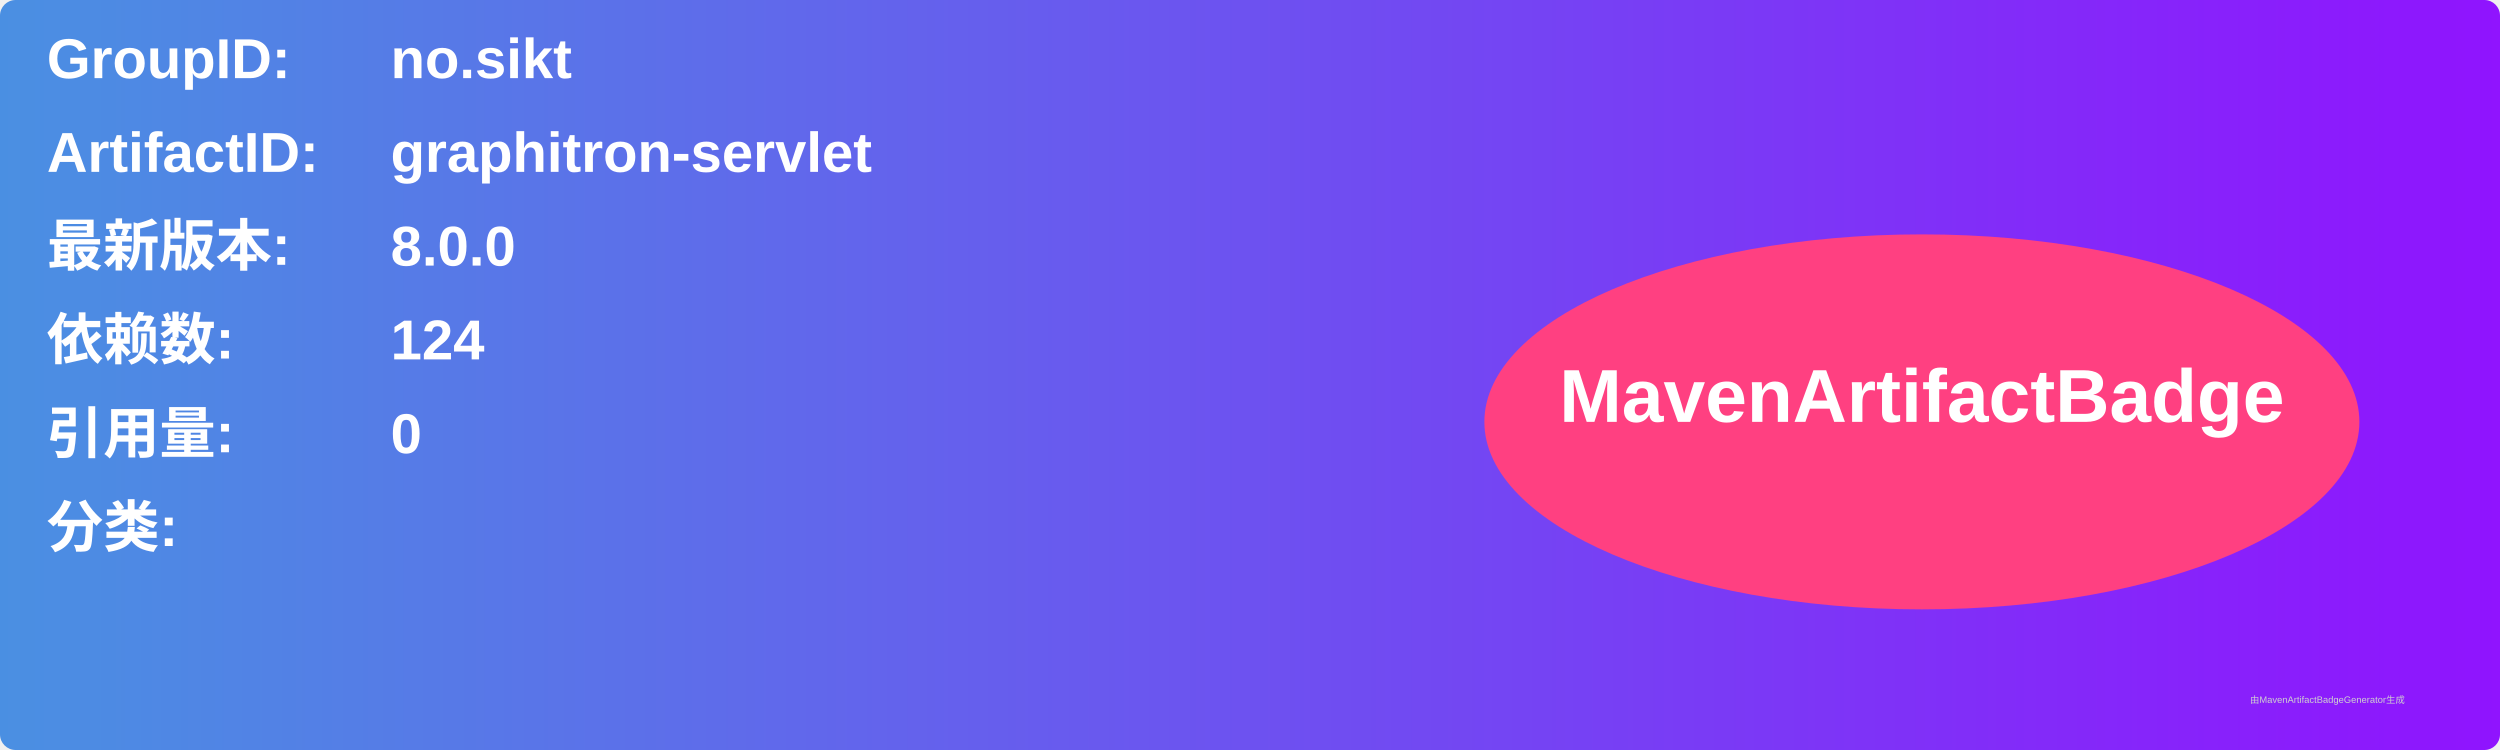
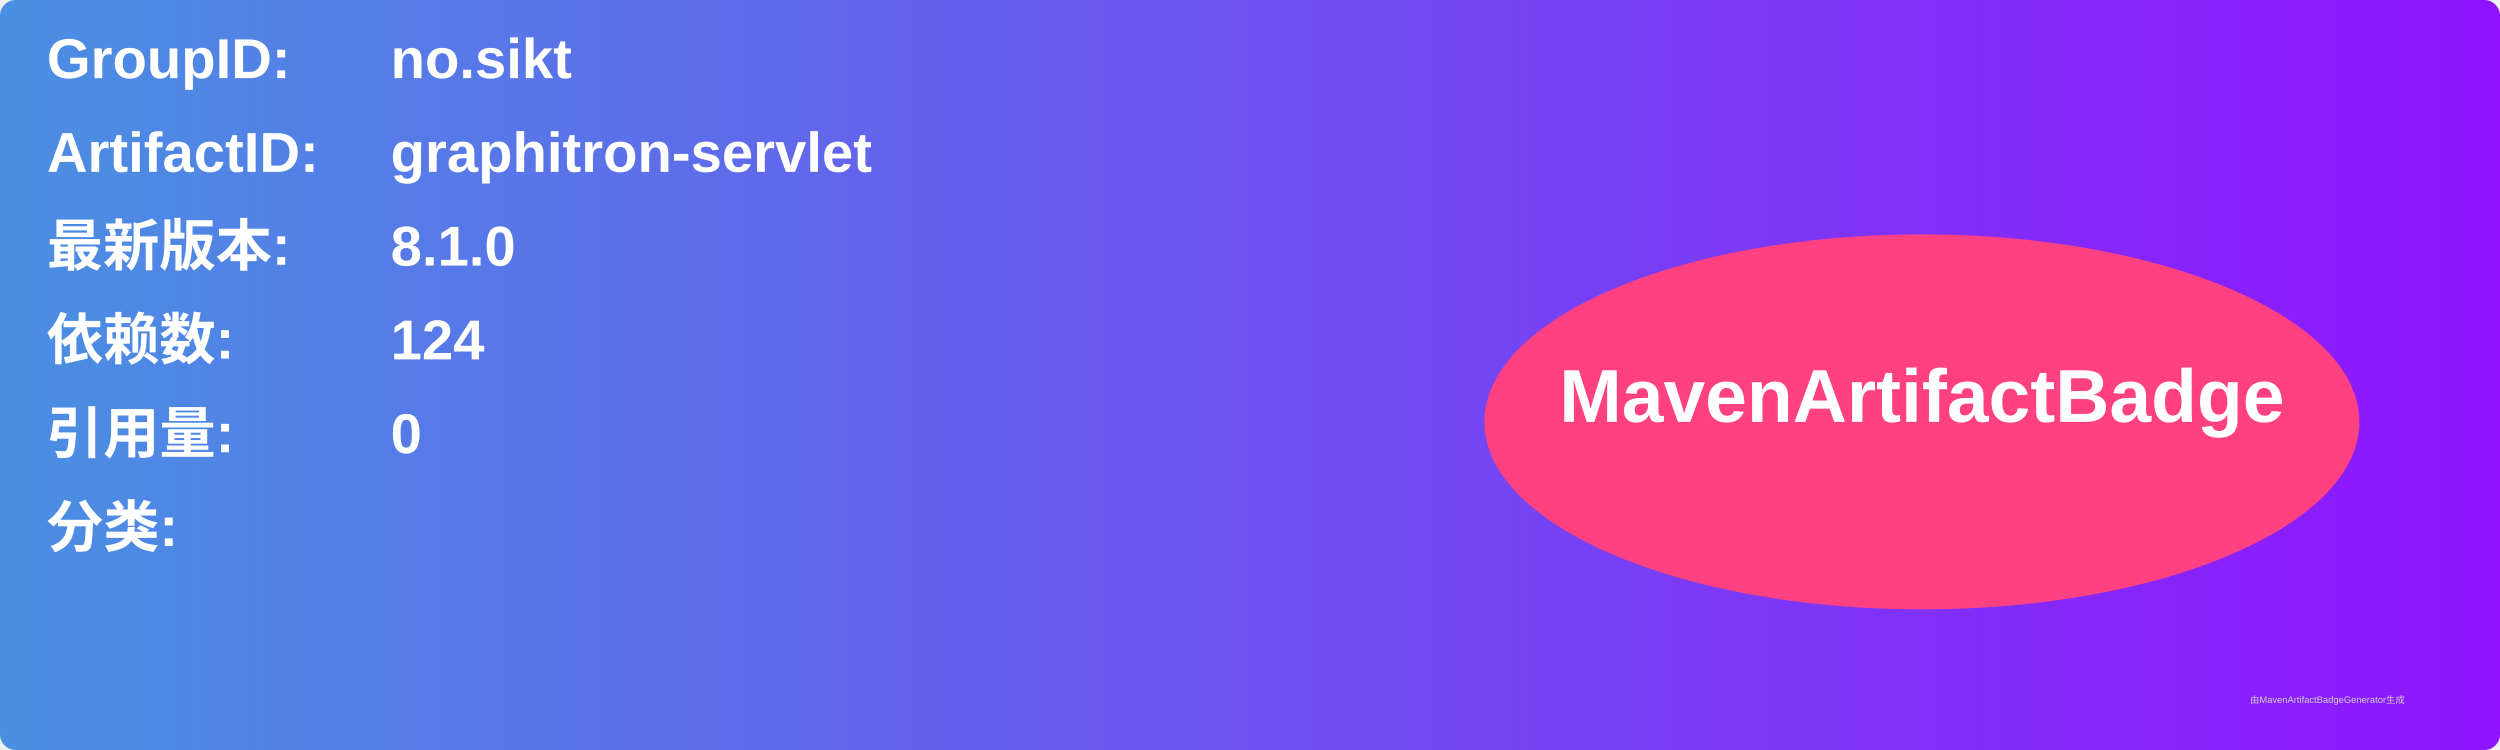
<svg xmlns="http://www.w3.org/2000/svg" width="800" height="240" viewBox="0 0 800 240">
  <linearGradient id="grad" x1="0%" y1="0%" x2="100%" y2="0%">
    <stop offset="0%" stop-color="#4a90e2" />
    <stop offset="100%" stop-color="#9013fe" />
  </linearGradient>
  <rect width="100%" height="100%" rx="5" ry="5" fill="url(#grad)" />
  <g transform="translate(15, 15)">
    <text x="0" y="10" font-family="Arial" font-size="18" fill="white" font-weight="bold" width="260">GroupID:</text>
    <text x="110" y="10" font-family="Arial" font-size="18" fill="white" font-weight="bold" width="460">no.sikt</text>
    <text x="0" y="40" font-family="Arial" font-size="18" fill="white" font-weight="bold" width="260">ArtifactID:</text>
    <text x="110" y="40" font-family="Arial" font-size="18" fill="white" font-weight="bold" width="460">graphitron-servlet</text>
    <text x="0" y="70" font-family="Arial" font-size="18" fill="white" font-weight="bold">最新版本:</text>
    <text x="110" y="70" font-family="Arial" font-size="18" fill="white" font-weight="bold">
-       <tspan font-weight="bold">8.0.0</tspan>
+       <tspan font-weight="bold">8.1.0</tspan>
    </text>
    <text x="0" y="100" font-family="Arial" font-size="18" fill="white" font-weight="bold">依赖数: </text>
    <text x="110" y="100" font-family="Arial" font-size="18" fill="white">
      <tspan font-weight="bold">124</tspan>
    </text>
    <text x="0" y="130" font-family="Arial" font-size="18" fill="white" font-weight="bold">引用量: </text>
    <text x="110" y="130" font-family="Arial" font-size="18" fill="white">
      <tspan font-weight="bold">0</tspan>
    </text>
    <text x="0" y="160" font-family="Arial" font-size="18" fill="white" font-weight="bold">分类:</text>
    <text x="10" y="190" font-family="Arial" font-size="10" fill="white">
      <tspan font-weight="bold" />
    </text>
    <ellipse cx="600" cy="120" rx="140" ry="60" fill="#ff4081" />
    <text x="600" y="120" text-anchor="middle" font-family="Arial" font-size="24" fill="white" font-weight="bold">MavenArtifactBadge</text>
  </g>
  <text x="720" y="225" font-family="Arial" font-size="3" fill="#d0d0d0">由MavenArtifactBadgeGenerator生成</text>
</svg>
